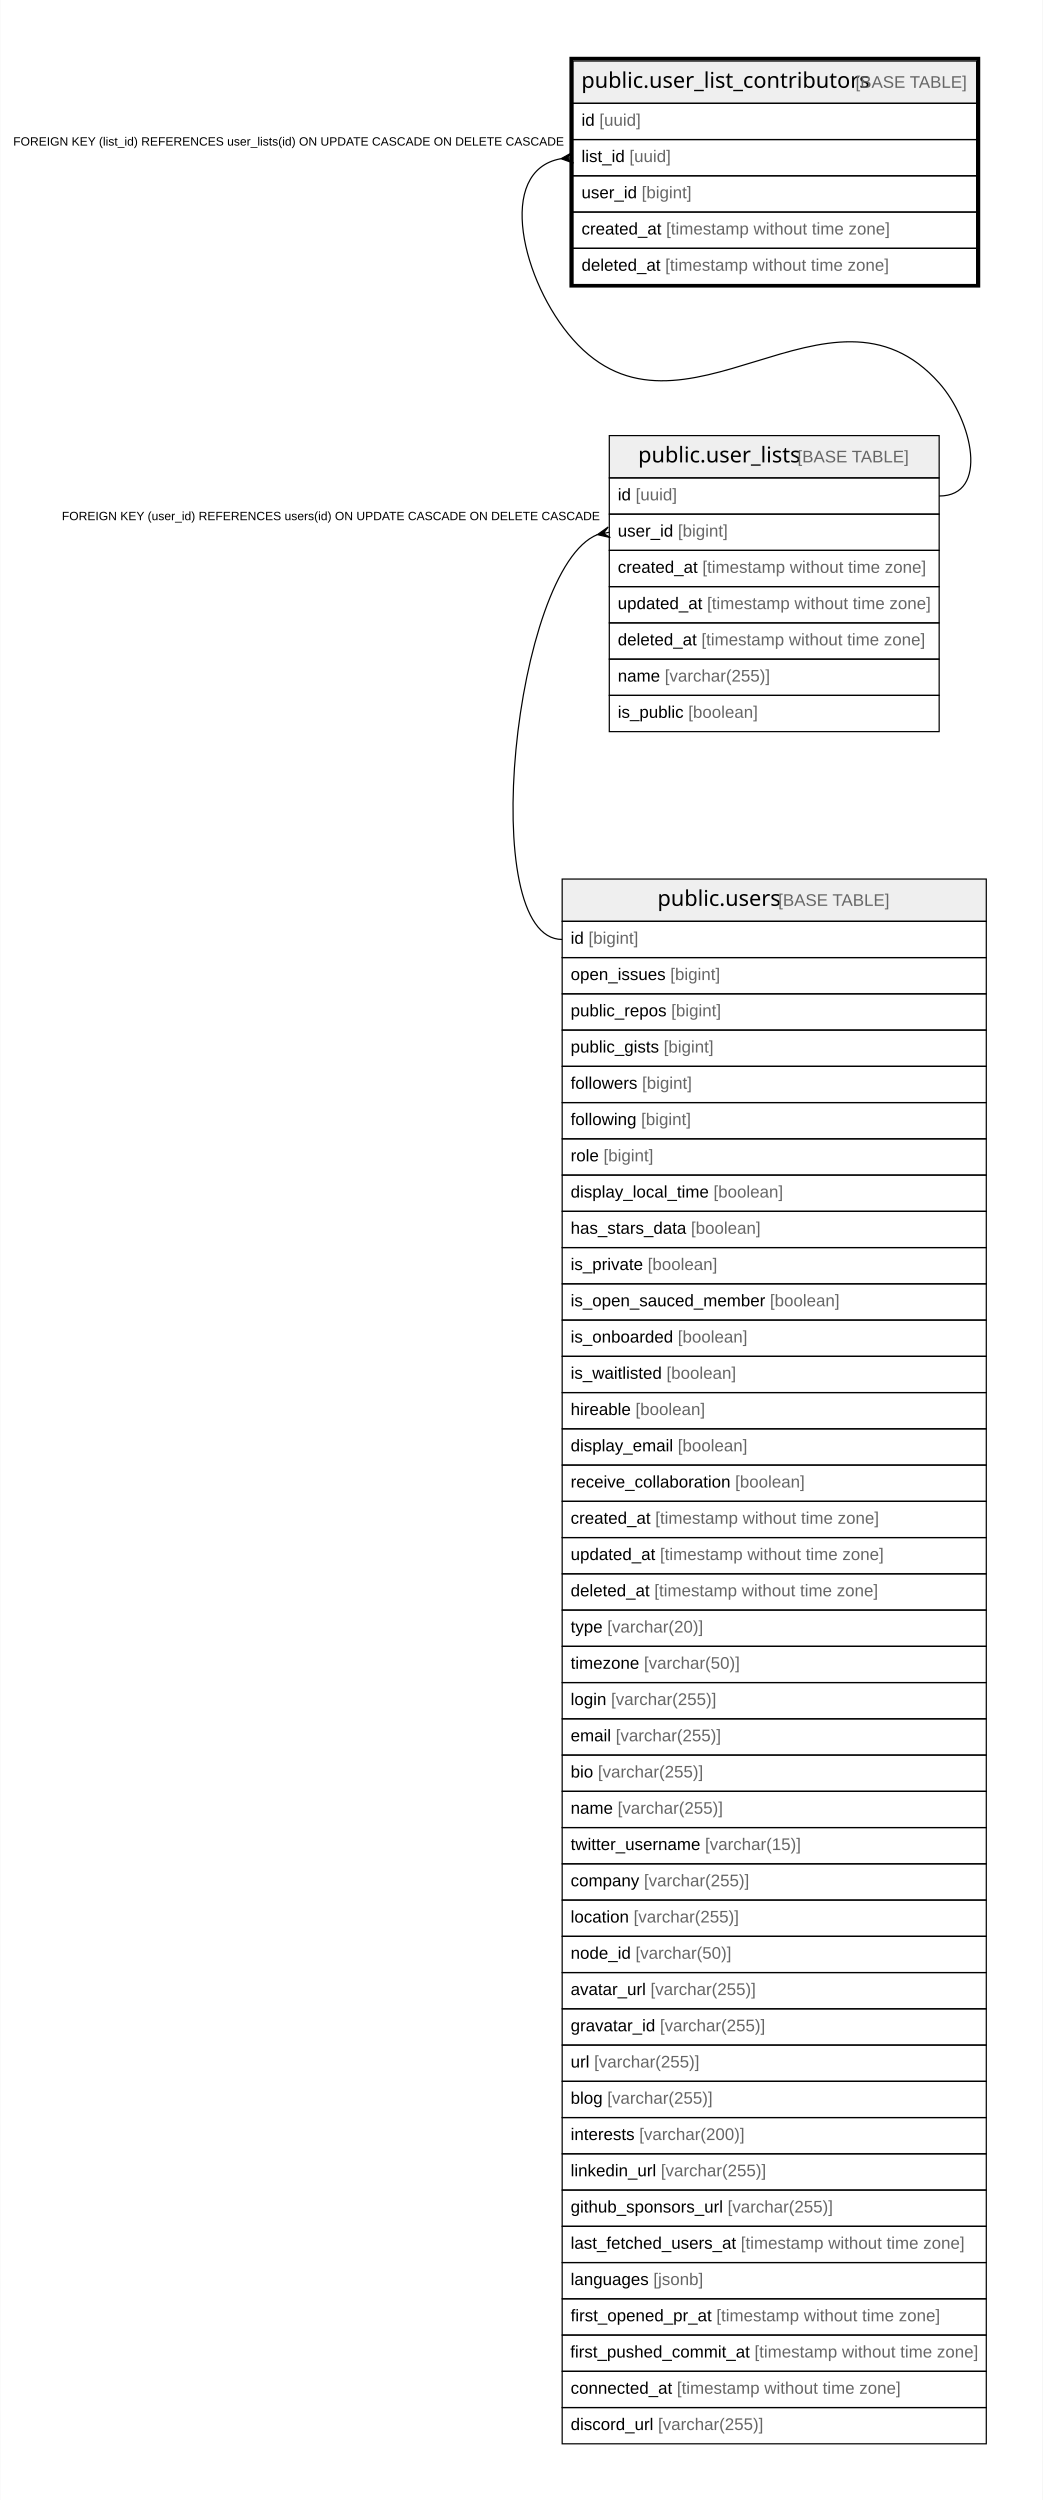
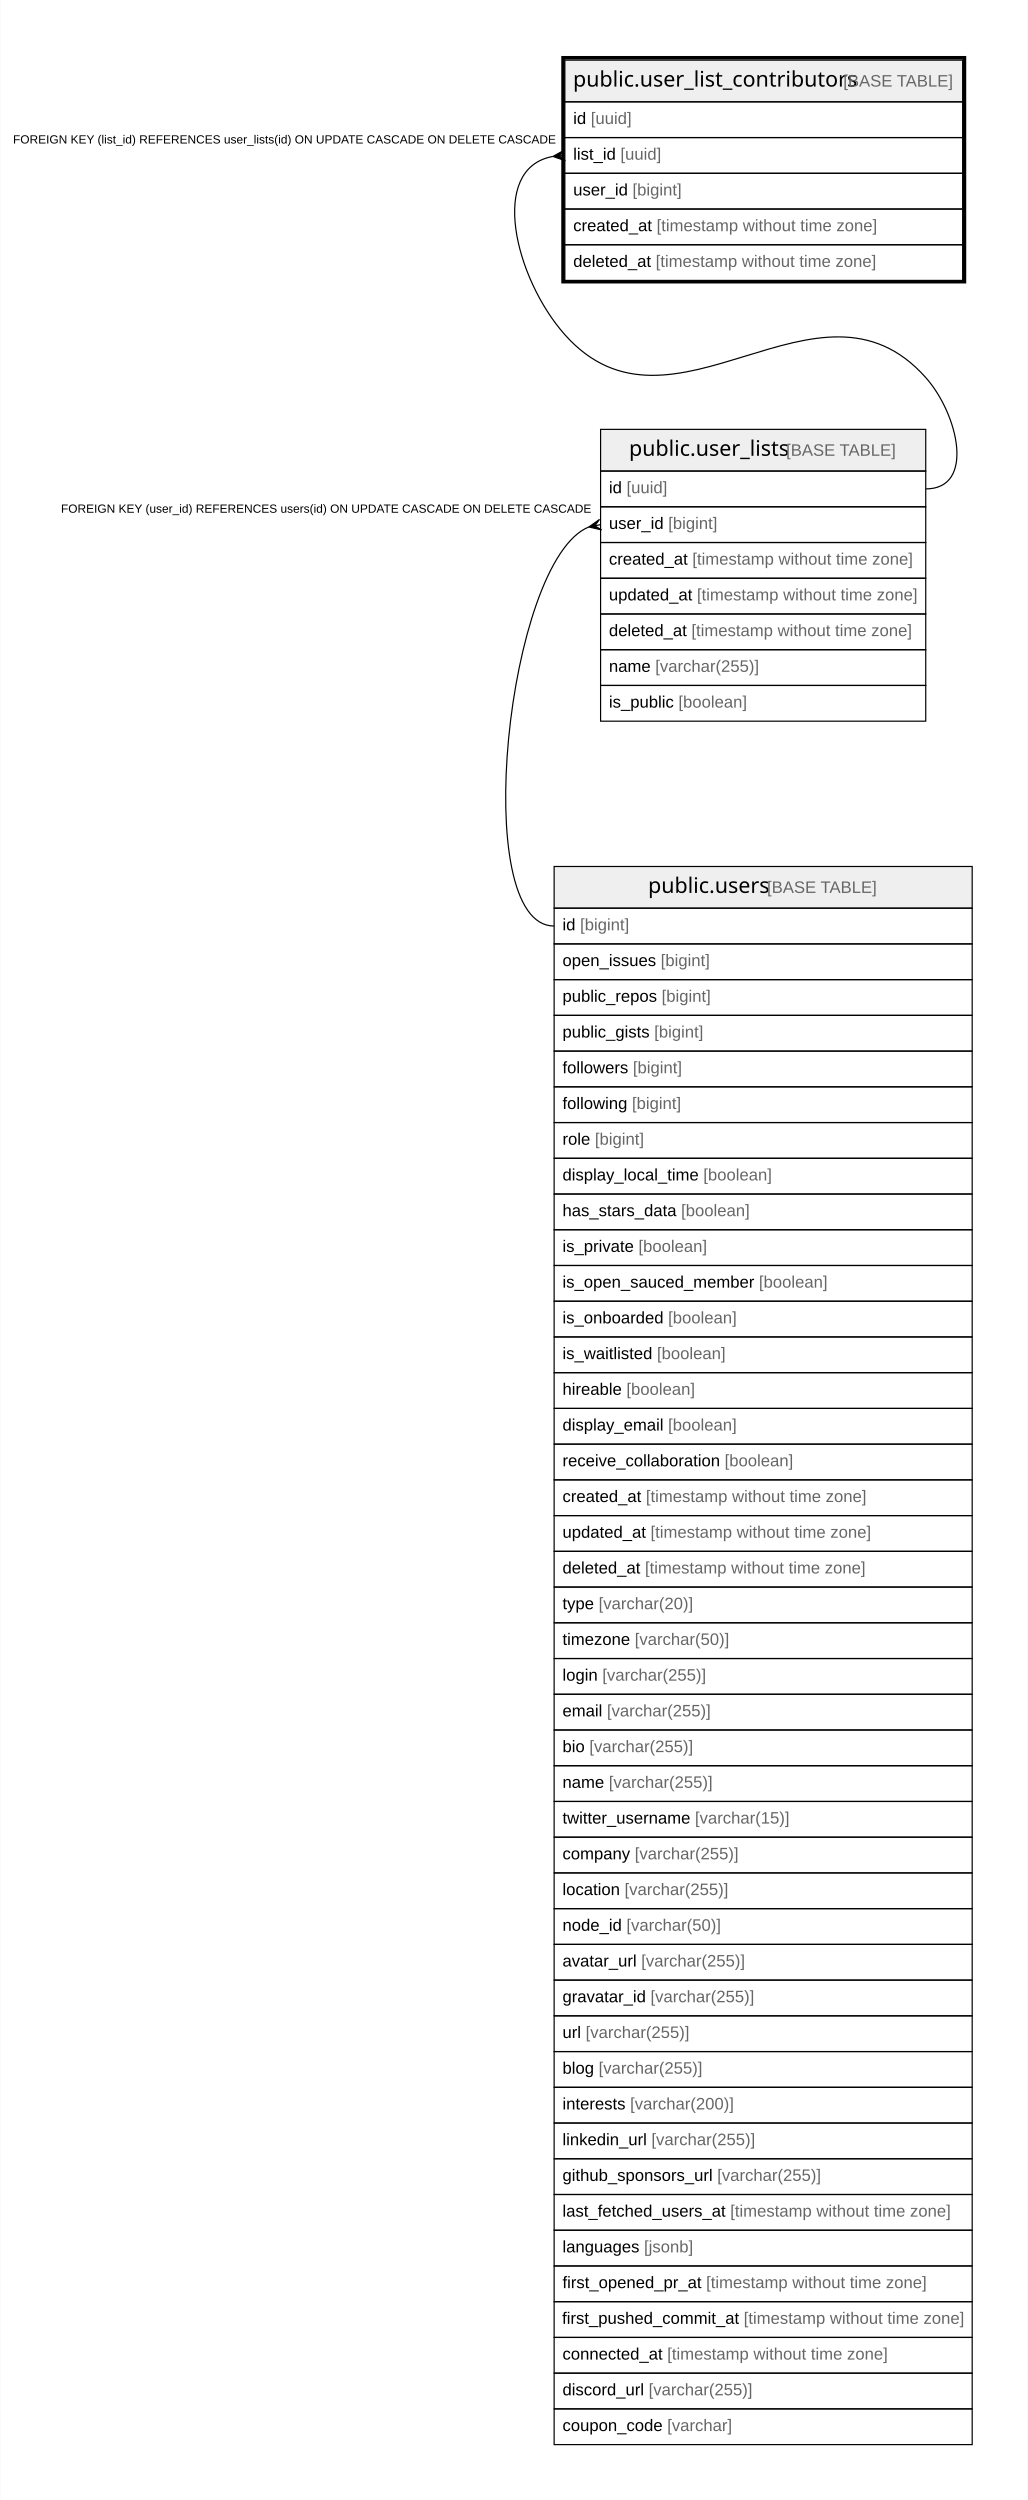
- <svg xmlns="http://www.w3.org/2000/svg" width="863pt" height="2069pt" viewBox="0.00 0.00 862.50 2069.00">
-   <g id="graph0" class="graph" transform="scale(1 1) rotate(0) translate(4 2065)">
-     <polygon fill="#ffffff" stroke="transparent" points="-4,4 -4,-2065 858.5,-2065 858.5,4 -4,4" />
+ <svg xmlns="http://www.w3.org/2000/svg" width="863pt" height="2099pt" viewBox="0.00 0.00 862.50 2099.00">
+   <g id="graph0" class="graph" transform="scale(1 1) rotate(0) translate(4 2095)">
+     <polygon fill="#ffffff" stroke="transparent" points="-4,4 -4,-2095 858.5,-2095 858.5,4 -4,4" />
    <g id="node1" class="node">
-       <polygon fill="#efefef" stroke="transparent" points="470,-1979.5 470,-2014.5 804,-2014.5 804,-1979.5 470,-1979.5" />
-       <polygon fill="none" stroke="#000000" points="470,-1979.5 470,-2014.5 804,-2014.5 804,-1979.5 470,-1979.5" />
-       <text text-anchor="start" x="476.858" y="-1992.3" font-family="Arial Bold" font-size="18.00" fill="#000000">public.user_list_contributors</text>
-       <text text-anchor="start" x="699.889" y="-1992.3" font-family="Arial" font-size="14.00" fill="#000000"> </text>
-       <text text-anchor="start" x="703.779" y="-1992.3" font-family="Arial" font-size="14.00" fill="#666666">[BASE TABLE]</text>
+       <polygon fill="#efefef" stroke="transparent" points="470,-2009.5 470,-2044.5 804,-2044.5 804,-2009.5 470,-2009.5" />
+       <polygon fill="none" stroke="#000000" points="470,-2009.5 470,-2044.5 804,-2044.5 804,-2009.5 470,-2009.5" />
+       <text text-anchor="start" x="476.858" y="-2022.3" font-family="Arial Bold" font-size="18.00" fill="#000000">public.user_list_contributors</text>
+       <text text-anchor="start" x="699.889" y="-2022.3" font-family="Arial" font-size="14.00" fill="#000000"> </text>
+       <text text-anchor="start" x="703.779" y="-2022.3" font-family="Arial" font-size="14.00" fill="#666666">[BASE TABLE]</text>
+       <polygon fill="none" stroke="#000000" points="470,-1979.5 470,-2009.5 804,-2009.5 804,-1979.5 470,-1979.5" />
+       <text text-anchor="start" x="477" y="-1990.9" font-family="Arial" font-size="14.00" fill="#000000">id </text>
+       <text text-anchor="start" x="491.78" y="-1990.9" font-family="Arial" font-size="14.00" fill="#666666">[uuid]</text>
      <polygon fill="none" stroke="#000000" points="470,-1949.5 470,-1979.5 804,-1979.5 804,-1949.5 470,-1949.5" />
-       <text text-anchor="start" x="477" y="-1960.9" font-family="Arial" font-size="14.00" fill="#000000">id </text>
-       <text text-anchor="start" x="491.78" y="-1960.9" font-family="Arial" font-size="14.00" fill="#666666">[uuid]</text>
+       <text text-anchor="start" x="477" y="-1960.9" font-family="Arial" font-size="14.00" fill="#000000">list_id </text>
+       <text text-anchor="start" x="516.666" y="-1960.9" font-family="Arial" font-size="14.00" fill="#666666">[uuid]</text>
      <polygon fill="none" stroke="#000000" points="470,-1919.5 470,-1949.5 804,-1949.5 804,-1919.5 470,-1919.5" />
-       <text text-anchor="start" x="477" y="-1930.9" font-family="Arial" font-size="14.00" fill="#000000">list_id </text>
-       <text text-anchor="start" x="516.666" y="-1930.9" font-family="Arial" font-size="14.00" fill="#666666">[uuid]</text>
+       <text text-anchor="start" x="477" y="-1930.9" font-family="Arial" font-size="14.00" fill="#000000">user_id </text>
+       <text text-anchor="start" x="526.788" y="-1930.9" font-family="Arial" font-size="14.00" fill="#666666">[bigint]</text>
      <polygon fill="none" stroke="#000000" points="470,-1889.5 470,-1919.5 804,-1919.5 804,-1889.5 470,-1889.5" />
-       <text text-anchor="start" x="477" y="-1900.9" font-family="Arial" font-size="14.00" fill="#000000">user_id </text>
-       <text text-anchor="start" x="526.788" y="-1900.9" font-family="Arial" font-size="14.00" fill="#666666">[bigint]</text>
+       <text text-anchor="start" x="477" y="-1900.9" font-family="Arial" font-size="14.00" fill="#000000">created_at </text>
+       <text text-anchor="start" x="547.028" y="-1900.9" font-family="Arial" font-size="14.00" fill="#666666">[timestamp without time zone]</text>
      <polygon fill="none" stroke="#000000" points="470,-1859.5 470,-1889.5 804,-1889.5 804,-1859.5 470,-1859.5" />
-       <text text-anchor="start" x="477" y="-1870.9" font-family="Arial" font-size="14.00" fill="#000000">created_at </text>
-       <text text-anchor="start" x="547.028" y="-1870.9" font-family="Arial" font-size="14.00" fill="#666666">[timestamp without time zone]</text>
-       <polygon fill="none" stroke="#000000" points="470,-1829.5 470,-1859.5 804,-1859.5 804,-1829.5 470,-1829.5" />
-       <text text-anchor="start" x="477" y="-1840.9" font-family="Arial" font-size="14.00" fill="#000000">deleted_at </text>
-       <text text-anchor="start" x="546.257" y="-1840.9" font-family="Arial" font-size="14.00" fill="#666666">[timestamp without time zone]</text>
-       <polygon fill="none" stroke="#000000" stroke-width="3" points="468.5,-1828.5 468.5,-2016.5 805.5,-2016.5 805.5,-1828.5 468.5,-1828.5" />
+       <text text-anchor="start" x="477" y="-1870.9" font-family="Arial" font-size="14.00" fill="#000000">deleted_at </text>
+       <text text-anchor="start" x="546.257" y="-1870.9" font-family="Arial" font-size="14.00" fill="#666666">[timestamp without time zone]</text>
+       <polygon fill="none" stroke="#000000" stroke-width="3" points="468.5,-1858.5 468.5,-2046.5 805.5,-2046.5 805.5,-1858.5 468.5,-1858.5" />
    </g>
    <g id="node2" class="node">
-       <polygon fill="#efefef" stroke="transparent" points="500,-1669.5 500,-1704.5 773,-1704.5 773,-1669.5 500,-1669.5" />
-       <polygon fill="none" stroke="#000000" points="500,-1669.5 500,-1704.5 773,-1704.5 773,-1669.5 500,-1669.5" />
-       <text text-anchor="start" x="523.868" y="-1682.3" font-family="Arial Bold" font-size="18.00" fill="#000000">public.user_lists</text>
-       <text text-anchor="start" x="651.878" y="-1682.3" font-family="Arial" font-size="14.00" fill="#000000"> </text>
-       <text text-anchor="start" x="655.769" y="-1682.3" font-family="Arial" font-size="14.00" fill="#666666">[BASE TABLE]</text>
+       <polygon fill="#efefef" stroke="transparent" points="500,-1699.5 500,-1734.5 773,-1734.5 773,-1699.5 500,-1699.5" />
+       <polygon fill="none" stroke="#000000" points="500,-1699.5 500,-1734.5 773,-1734.5 773,-1699.5 500,-1699.5" />
+       <text text-anchor="start" x="523.868" y="-1712.3" font-family="Arial Bold" font-size="18.00" fill="#000000">public.user_lists</text>
+       <text text-anchor="start" x="651.878" y="-1712.3" font-family="Arial" font-size="14.00" fill="#000000"> </text>
+       <text text-anchor="start" x="655.769" y="-1712.3" font-family="Arial" font-size="14.00" fill="#666666">[BASE TABLE]</text>
+       <polygon fill="none" stroke="#000000" points="500,-1669.5 500,-1699.5 773,-1699.5 773,-1669.5 500,-1669.5" />
+       <text text-anchor="start" x="507" y="-1680.9" font-family="Arial" font-size="14.00" fill="#000000">id </text>
+       <text text-anchor="start" x="521.78" y="-1680.9" font-family="Arial" font-size="14.00" fill="#666666">[uuid]</text>
      <polygon fill="none" stroke="#000000" points="500,-1639.5 500,-1669.5 773,-1669.5 773,-1639.5 500,-1639.5" />
-       <text text-anchor="start" x="507" y="-1650.9" font-family="Arial" font-size="14.00" fill="#000000">id </text>
-       <text text-anchor="start" x="521.78" y="-1650.9" font-family="Arial" font-size="14.00" fill="#666666">[uuid]</text>
+       <text text-anchor="start" x="507" y="-1650.9" font-family="Arial" font-size="14.00" fill="#000000">user_id </text>
+       <text text-anchor="start" x="556.788" y="-1650.9" font-family="Arial" font-size="14.00" fill="#666666">[bigint]</text>
      <polygon fill="none" stroke="#000000" points="500,-1609.5 500,-1639.5 773,-1639.5 773,-1609.5 500,-1609.5" />
-       <text text-anchor="start" x="507" y="-1620.9" font-family="Arial" font-size="14.00" fill="#000000">user_id </text>
-       <text text-anchor="start" x="556.788" y="-1620.9" font-family="Arial" font-size="14.00" fill="#666666">[bigint]</text>
+       <text text-anchor="start" x="507" y="-1620.9" font-family="Arial" font-size="14.00" fill="#000000">created_at </text>
+       <text text-anchor="start" x="577.028" y="-1620.9" font-family="Arial" font-size="14.00" fill="#666666">[timestamp without time zone]</text>
      <polygon fill="none" stroke="#000000" points="500,-1579.5 500,-1609.5 773,-1609.5 773,-1579.5 500,-1579.5" />
-       <text text-anchor="start" x="507" y="-1590.9" font-family="Arial" font-size="14.00" fill="#000000">created_at </text>
-       <text text-anchor="start" x="577.028" y="-1590.9" font-family="Arial" font-size="14.00" fill="#666666">[timestamp without time zone]</text>
+       <text text-anchor="start" x="506.964" y="-1590.9" font-family="Arial" font-size="14.00" fill="#000000">updated_at </text>
+       <text text-anchor="start" x="580.896" y="-1590.9" font-family="Arial" font-size="14.00" fill="#666666">[timestamp without time zone]</text>
      <polygon fill="none" stroke="#000000" points="500,-1549.5 500,-1579.5 773,-1579.5 773,-1549.5 500,-1549.5" />
-       <text text-anchor="start" x="506.964" y="-1560.9" font-family="Arial" font-size="14.00" fill="#000000">updated_at </text>
-       <text text-anchor="start" x="580.896" y="-1560.9" font-family="Arial" font-size="14.00" fill="#666666">[timestamp without time zone]</text>
+       <text text-anchor="start" x="507" y="-1560.9" font-family="Arial" font-size="14.00" fill="#000000">deleted_at </text>
+       <text text-anchor="start" x="576.257" y="-1560.9" font-family="Arial" font-size="14.00" fill="#666666">[timestamp without time zone]</text>
      <polygon fill="none" stroke="#000000" points="500,-1519.5 500,-1549.5 773,-1549.5 773,-1519.5 500,-1519.5" />
-       <text text-anchor="start" x="507" y="-1530.9" font-family="Arial" font-size="14.00" fill="#000000">deleted_at </text>
-       <text text-anchor="start" x="576.257" y="-1530.9" font-family="Arial" font-size="14.00" fill="#666666">[timestamp without time zone]</text>
+       <text text-anchor="start" x="507" y="-1530.9" font-family="Arial" font-size="14.00" fill="#000000">name </text>
+       <text text-anchor="start" x="545.899" y="-1530.9" font-family="Arial" font-size="14.00" fill="#666666">[varchar(255)]</text>
      <polygon fill="none" stroke="#000000" points="500,-1489.5 500,-1519.5 773,-1519.5 773,-1489.5 500,-1489.5" />
-       <text text-anchor="start" x="507" y="-1500.9" font-family="Arial" font-size="14.00" fill="#000000">name </text>
-       <text text-anchor="start" x="545.899" y="-1500.9" font-family="Arial" font-size="14.00" fill="#666666">[varchar(255)]</text>
-       <polygon fill="none" stroke="#000000" points="500,-1459.5 500,-1489.5 773,-1489.5 773,-1459.5 500,-1459.5" />
-       <text text-anchor="start" x="507" y="-1470.9" font-family="Arial" font-size="14.00" fill="#000000">is_public </text>
-       <text text-anchor="start" x="565.341" y="-1470.9" font-family="Arial" font-size="14.00" fill="#666666">[boolean]</text>
+       <text text-anchor="start" x="507" y="-1500.9" font-family="Arial" font-size="14.00" fill="#000000">is_public </text>
+       <text text-anchor="start" x="565.341" y="-1500.9" font-family="Arial" font-size="14.00" fill="#666666">[boolean]</text>
    </g>
    <g id="edge1" class="edge">
-       <path fill="none" stroke="#000000" d="M459.817,-1933.623C405.634,-1923.66 428.009,-1831.275 470,-1784 560.059,-1682.607 682.941,-1849.393 773,-1748 800.596,-1716.931 814.556,-1654.5 773,-1654.5" />
-       <polygon fill="#000000" stroke="#000000" points="460.037,-1933.642 469.614,-1938.983 465.018,-1934.071 470,-1934.5 470,-1934.5 470,-1934.5 465.018,-1934.071 470.386,-1930.017 460.037,-1933.642 460.037,-1933.642" />
-       <text text-anchor="start" x="6.67" y="-1944.5" font-family="Arial" font-size="10.00" fill="#000000">FOREIGN KEY (list_id) REFERENCES user_lists(id) ON UPDATE CASCADE ON DELETE CASCADE</text>
+       <path fill="none" stroke="#000000" d="M459.817,-1963.623C405.634,-1953.66 428.009,-1861.275 470,-1814 560.059,-1712.607 682.941,-1879.393 773,-1778 800.596,-1746.931 814.556,-1684.5 773,-1684.5" />
+       <polygon fill="#000000" stroke="#000000" points="460.037,-1963.642 469.614,-1968.983 465.018,-1964.071 470,-1964.5 470,-1964.5 470,-1964.5 465.018,-1964.071 470.386,-1960.017 460.037,-1963.642 460.037,-1963.642" />
+       <text text-anchor="start" x="6.67" y="-1974.5" font-family="Arial" font-size="10.00" fill="#000000">FOREIGN KEY (list_id) REFERENCES user_lists(id) ON UPDATE CASCADE ON DELETE CASCADE</text>
    </g>
    <g id="node3" class="node">
-       <polygon fill="#efefef" stroke="transparent" points="461,-1302.5 461,-1337.5 812,-1337.5 812,-1302.5 461,-1302.5" />
-       <polygon fill="none" stroke="#000000" points="461,-1302.5 461,-1337.5 812,-1337.5 812,-1302.5 461,-1302.5" />
-       <text text-anchor="start" x="539.866" y="-1315.3" font-family="Arial Bold" font-size="18.00" fill="#000000">public.users</text>
-       <text text-anchor="start" x="635.88" y="-1315.3" font-family="Arial" font-size="14.00" fill="#000000"> </text>
-       <text text-anchor="start" x="639.771" y="-1315.3" font-family="Arial" font-size="14.00" fill="#666666">[BASE TABLE]</text>
+       <polygon fill="#efefef" stroke="transparent" points="461,-1332.5 461,-1367.5 812,-1367.5 812,-1332.5 461,-1332.5" />
+       <polygon fill="none" stroke="#000000" points="461,-1332.5 461,-1367.5 812,-1367.5 812,-1332.5 461,-1332.5" />
+       <text text-anchor="start" x="539.866" y="-1345.3" font-family="Arial Bold" font-size="18.00" fill="#000000">public.users</text>
+       <text text-anchor="start" x="635.88" y="-1345.3" font-family="Arial" font-size="14.00" fill="#000000"> </text>
+       <text text-anchor="start" x="639.771" y="-1345.3" font-family="Arial" font-size="14.00" fill="#666666">[BASE TABLE]</text>
+       <polygon fill="none" stroke="#000000" points="461,-1302.5 461,-1332.5 812,-1332.5 812,-1302.5 461,-1302.5" />
+       <text text-anchor="start" x="468" y="-1313.9" font-family="Arial" font-size="14.00" fill="#000000">id </text>
+       <text text-anchor="start" x="482.78" y="-1313.9" font-family="Arial" font-size="14.00" fill="#666666">[bigint]</text>
      <polygon fill="none" stroke="#000000" points="461,-1272.5 461,-1302.5 812,-1302.5 812,-1272.5 461,-1272.5" />
-       <text text-anchor="start" x="468" y="-1283.9" font-family="Arial" font-size="14.00" fill="#000000">id </text>
-       <text text-anchor="start" x="482.78" y="-1283.9" font-family="Arial" font-size="14.00" fill="#666666">[bigint]</text>
+       <text text-anchor="start" x="468" y="-1283.9" font-family="Arial" font-size="14.00" fill="#000000">open_issues </text>
+       <text text-anchor="start" x="550.475" y="-1283.9" font-family="Arial" font-size="14.00" fill="#666666">[bigint]</text>
      <polygon fill="none" stroke="#000000" points="461,-1242.5 461,-1272.5 812,-1272.5 812,-1242.5 461,-1242.5" />
-       <text text-anchor="start" x="468" y="-1253.9" font-family="Arial" font-size="14.00" fill="#000000">open_issues </text>
-       <text text-anchor="start" x="550.475" y="-1253.9" font-family="Arial" font-size="14.00" fill="#666666">[bigint]</text>
+       <text text-anchor="start" x="468" y="-1253.9" font-family="Arial" font-size="14.00" fill="#000000">public_repos </text>
+       <text text-anchor="start" x="551.243" y="-1253.9" font-family="Arial" font-size="14.00" fill="#666666">[bigint]</text>
      <polygon fill="none" stroke="#000000" points="461,-1212.5 461,-1242.5 812,-1242.5 812,-1212.5 461,-1212.5" />
-       <text text-anchor="start" x="468" y="-1223.9" font-family="Arial" font-size="14.00" fill="#000000">public_repos </text>
-       <text text-anchor="start" x="551.243" y="-1223.9" font-family="Arial" font-size="14.00" fill="#666666">[bigint]</text>
+       <text text-anchor="start" x="468" y="-1223.9" font-family="Arial" font-size="14.00" fill="#000000">public_gists </text>
+       <text text-anchor="start" x="545.014" y="-1223.9" font-family="Arial" font-size="14.00" fill="#666666">[bigint]</text>
      <polygon fill="none" stroke="#000000" points="461,-1182.5 461,-1212.5 812,-1212.5 812,-1182.5 461,-1182.5" />
-       <text text-anchor="start" x="468" y="-1193.9" font-family="Arial" font-size="14.00" fill="#000000">public_gists </text>
-       <text text-anchor="start" x="545.014" y="-1193.9" font-family="Arial" font-size="14.00" fill="#666666">[bigint]</text>
+       <text text-anchor="start" x="468" y="-1193.9" font-family="Arial" font-size="14.00" fill="#000000">followers </text>
+       <text text-anchor="start" x="527.109" y="-1193.9" font-family="Arial" font-size="14.00" fill="#666666">[bigint]</text>
      <polygon fill="none" stroke="#000000" points="461,-1152.5 461,-1182.5 812,-1182.5 812,-1152.5 461,-1152.5" />
-       <text text-anchor="start" x="468" y="-1163.9" font-family="Arial" font-size="14.00" fill="#000000">followers </text>
-       <text text-anchor="start" x="527.109" y="-1163.9" font-family="Arial" font-size="14.00" fill="#666666">[bigint]</text>
+       <text text-anchor="start" x="468" y="-1163.9" font-family="Arial" font-size="14.00" fill="#000000">following </text>
+       <text text-anchor="start" x="526.338" y="-1163.9" font-family="Arial" font-size="14.00" fill="#666666">[bigint]</text>
      <polygon fill="none" stroke="#000000" points="461,-1122.5 461,-1152.5 812,-1152.5 812,-1122.5 461,-1122.5" />
-       <text text-anchor="start" x="468" y="-1133.9" font-family="Arial" font-size="14.00" fill="#000000">following </text>
-       <text text-anchor="start" x="526.338" y="-1133.9" font-family="Arial" font-size="14.00" fill="#666666">[bigint]</text>
+       <text text-anchor="start" x="468" y="-1133.9" font-family="Arial" font-size="14.00" fill="#000000">role </text>
+       <text text-anchor="start" x="495.223" y="-1133.9" font-family="Arial" font-size="14.00" fill="#666666">[bigint]</text>
      <polygon fill="none" stroke="#000000" points="461,-1092.5 461,-1122.5 812,-1122.5 812,-1092.5 461,-1092.5" />
-       <text text-anchor="start" x="468" y="-1103.9" font-family="Arial" font-size="14.00" fill="#000000">role </text>
-       <text text-anchor="start" x="495.223" y="-1103.9" font-family="Arial" font-size="14.00" fill="#666666">[bigint]</text>
+       <text text-anchor="start" x="468" y="-1103.9" font-family="Arial" font-size="14.00" fill="#000000">display_local_time </text>
+       <text text-anchor="start" x="586.236" y="-1103.9" font-family="Arial" font-size="14.00" fill="#666666">[boolean]</text>
      <polygon fill="none" stroke="#000000" points="461,-1062.5 461,-1092.5 812,-1092.5 812,-1062.5 461,-1062.5" />
-       <text text-anchor="start" x="468" y="-1073.9" font-family="Arial" font-size="14.00" fill="#000000">display_local_time </text>
-       <text text-anchor="start" x="586.236" y="-1073.9" font-family="Arial" font-size="14.00" fill="#666666">[boolean]</text>
+       <text text-anchor="start" x="468" y="-1073.9" font-family="Arial" font-size="14.00" fill="#000000">has_stars_data </text>
+       <text text-anchor="start" x="567.593" y="-1073.9" font-family="Arial" font-size="14.00" fill="#666666">[boolean]</text>
      <polygon fill="none" stroke="#000000" points="461,-1032.5 461,-1062.5 812,-1062.5 812,-1032.5 461,-1032.5" />
-       <text text-anchor="start" x="468" y="-1043.9" font-family="Arial" font-size="14.00" fill="#000000">has_stars_data </text>
-       <text text-anchor="start" x="567.593" y="-1043.9" font-family="Arial" font-size="14.00" fill="#666666">[boolean]</text>
+       <text text-anchor="start" x="468" y="-1043.9" font-family="Arial" font-size="14.00" fill="#000000">is_private </text>
+       <text text-anchor="start" x="531.785" y="-1043.9" font-family="Arial" font-size="14.00" fill="#666666">[boolean]</text>
      <polygon fill="none" stroke="#000000" points="461,-1002.5 461,-1032.5 812,-1032.5 812,-1002.5 461,-1002.5" />
-       <text text-anchor="start" x="468" y="-1013.9" font-family="Arial" font-size="14.00" fill="#000000">is_private </text>
-       <text text-anchor="start" x="531.785" y="-1013.9" font-family="Arial" font-size="14.00" fill="#666666">[boolean]</text>
+       <text text-anchor="start" x="468" y="-1013.9" font-family="Arial" font-size="14.00" fill="#000000">is_open_sauced_member </text>
+       <text text-anchor="start" x="632.935" y="-1013.9" font-family="Arial" font-size="14.00" fill="#666666">[boolean]</text>
      <polygon fill="none" stroke="#000000" points="461,-972.5 461,-1002.5 812,-1002.5 812,-972.5 461,-972.5" />
-       <text text-anchor="start" x="468" y="-983.9" font-family="Arial" font-size="14.00" fill="#000000">is_open_sauced_member </text>
-       <text text-anchor="start" x="632.935" y="-983.9" font-family="Arial" font-size="14.00" fill="#666666">[boolean]</text>
+       <text text-anchor="start" x="468" y="-983.9" font-family="Arial" font-size="14.00" fill="#000000">is_onboarded </text>
+       <text text-anchor="start" x="556.701" y="-983.9" font-family="Arial" font-size="14.00" fill="#666666">[boolean]</text>
      <polygon fill="none" stroke="#000000" points="461,-942.5 461,-972.5 812,-972.5 812,-942.5 461,-942.5" />
-       <text text-anchor="start" x="468" y="-953.9" font-family="Arial" font-size="14.00" fill="#000000">is_onboarded </text>
-       <text text-anchor="start" x="556.701" y="-953.9" font-family="Arial" font-size="14.00" fill="#666666">[boolean]</text>
+       <text text-anchor="start" x="468" y="-953.9" font-family="Arial" font-size="14.00" fill="#000000">is_waitlisted </text>
+       <text text-anchor="start" x="547.335" y="-953.9" font-family="Arial" font-size="14.00" fill="#666666">[boolean]</text>
      <polygon fill="none" stroke="#000000" points="461,-912.5 461,-942.5 812,-942.5 812,-912.5 461,-912.5" />
-       <text text-anchor="start" x="468" y="-923.9" font-family="Arial" font-size="14.00" fill="#000000">is_waitlisted </text>
-       <text text-anchor="start" x="547.335" y="-923.9" font-family="Arial" font-size="14.00" fill="#666666">[boolean]</text>
+       <text text-anchor="start" x="468" y="-923.9" font-family="Arial" font-size="14.00" fill="#000000">hireable </text>
+       <text text-anchor="start" x="521.677" y="-923.9" font-family="Arial" font-size="14.00" fill="#666666">[boolean]</text>
      <polygon fill="none" stroke="#000000" points="461,-882.5 461,-912.5 812,-912.5 812,-882.5 461,-882.5" />
-       <text text-anchor="start" x="468" y="-893.9" font-family="Arial" font-size="14.00" fill="#000000">hireable </text>
-       <text text-anchor="start" x="521.677" y="-893.9" font-family="Arial" font-size="14.00" fill="#666666">[boolean]</text>
+       <text text-anchor="start" x="468" y="-893.9" font-family="Arial" font-size="14.00" fill="#000000">display_email </text>
+       <text text-anchor="start" x="556.673" y="-893.9" font-family="Arial" font-size="14.00" fill="#666666">[boolean]</text>
      <polygon fill="none" stroke="#000000" points="461,-852.5 461,-882.5 812,-882.5 812,-852.5 461,-852.5" />
-       <text text-anchor="start" x="468" y="-863.9" font-family="Arial" font-size="14.00" fill="#000000">display_email </text>
-       <text text-anchor="start" x="556.673" y="-863.9" font-family="Arial" font-size="14.00" fill="#666666">[boolean]</text>
+       <text text-anchor="start" x="468" y="-863.9" font-family="Arial" font-size="14.00" fill="#000000">receive_collaboration </text>
+       <text text-anchor="start" x="604.137" y="-863.9" font-family="Arial" font-size="14.00" fill="#666666">[boolean]</text>
      <polygon fill="none" stroke="#000000" points="461,-822.5 461,-852.5 812,-852.5 812,-822.5 461,-822.5" />
-       <text text-anchor="start" x="468" y="-833.9" font-family="Arial" font-size="14.00" fill="#000000">receive_collaboration </text>
-       <text text-anchor="start" x="604.137" y="-833.9" font-family="Arial" font-size="14.00" fill="#666666">[boolean]</text>
+       <text text-anchor="start" x="468" y="-833.9" font-family="Arial" font-size="14.00" fill="#000000">created_at </text>
+       <text text-anchor="start" x="538.028" y="-833.9" font-family="Arial" font-size="14.00" fill="#666666">[timestamp without time zone]</text>
      <polygon fill="none" stroke="#000000" points="461,-792.5 461,-822.5 812,-822.5 812,-792.5 461,-792.5" />
-       <text text-anchor="start" x="468" y="-803.9" font-family="Arial" font-size="14.00" fill="#000000">created_at </text>
-       <text text-anchor="start" x="538.028" y="-803.9" font-family="Arial" font-size="14.00" fill="#666666">[timestamp without time zone]</text>
+       <text text-anchor="start" x="468" y="-803.9" font-family="Arial" font-size="14.00" fill="#000000">updated_at </text>
+       <text text-anchor="start" x="541.933" y="-803.9" font-family="Arial" font-size="14.00" fill="#666666">[timestamp without time zone]</text>
      <polygon fill="none" stroke="#000000" points="461,-762.5 461,-792.5 812,-792.5 812,-762.5 461,-762.5" />
-       <text text-anchor="start" x="468" y="-773.9" font-family="Arial" font-size="14.00" fill="#000000">updated_at </text>
-       <text text-anchor="start" x="541.933" y="-773.9" font-family="Arial" font-size="14.00" fill="#666666">[timestamp without time zone]</text>
+       <text text-anchor="start" x="468" y="-773.9" font-family="Arial" font-size="14.00" fill="#000000">deleted_at </text>
+       <text text-anchor="start" x="537.257" y="-773.9" font-family="Arial" font-size="14.00" fill="#666666">[timestamp without time zone]</text>
      <polygon fill="none" stroke="#000000" points="461,-732.5 461,-762.5 812,-762.5 812,-732.5 461,-732.5" />
-       <text text-anchor="start" x="468" y="-743.9" font-family="Arial" font-size="14.00" fill="#000000">deleted_at </text>
-       <text text-anchor="start" x="537.257" y="-743.9" font-family="Arial" font-size="14.00" fill="#666666">[timestamp without time zone]</text>
+       <text text-anchor="start" x="468" y="-743.9" font-family="Arial" font-size="14.00" fill="#000000">type </text>
+       <text text-anchor="start" x="498.346" y="-743.9" font-family="Arial" font-size="14.00" fill="#666666">[varchar(20)]</text>
      <polygon fill="none" stroke="#000000" points="461,-702.5 461,-732.5 812,-732.5 812,-702.5 461,-702.5" />
-       <text text-anchor="start" x="468" y="-713.9" font-family="Arial" font-size="14.00" fill="#000000">type </text>
-       <text text-anchor="start" x="498.346" y="-713.9" font-family="Arial" font-size="14.00" fill="#666666">[varchar(20)]</text>
+       <text text-anchor="start" x="468" y="-713.9" font-family="Arial" font-size="14.00" fill="#000000">timezone </text>
+       <text text-anchor="start" x="528.679" y="-713.9" font-family="Arial" font-size="14.00" fill="#666666">[varchar(50)]</text>
      <polygon fill="none" stroke="#000000" points="461,-672.5 461,-702.5 812,-702.5 812,-672.5 461,-672.5" />
-       <text text-anchor="start" x="468" y="-683.9" font-family="Arial" font-size="14.00" fill="#000000">timezone </text>
-       <text text-anchor="start" x="528.679" y="-683.9" font-family="Arial" font-size="14.00" fill="#666666">[varchar(50)]</text>
+       <text text-anchor="start" x="468" y="-683.9" font-family="Arial" font-size="14.00" fill="#000000">login </text>
+       <text text-anchor="start" x="501.452" y="-683.9" font-family="Arial" font-size="14.00" fill="#666666">[varchar(255)]</text>
      <polygon fill="none" stroke="#000000" points="461,-642.5 461,-672.5 812,-672.5 812,-642.5 461,-642.5" />
-       <text text-anchor="start" x="468" y="-653.9" font-family="Arial" font-size="14.00" fill="#000000">login </text>
-       <text text-anchor="start" x="501.452" y="-653.9" font-family="Arial" font-size="14.00" fill="#666666">[varchar(255)]</text>
+       <text text-anchor="start" x="468" y="-653.9" font-family="Arial" font-size="14.00" fill="#000000">email </text>
+       <text text-anchor="start" x="505.33" y="-653.9" font-family="Arial" font-size="14.00" fill="#666666">[varchar(255)]</text>
      <polygon fill="none" stroke="#000000" points="461,-612.5 461,-642.5 812,-642.5 812,-612.5 461,-612.5" />
-       <text text-anchor="start" x="468" y="-623.9" font-family="Arial" font-size="14.00" fill="#000000">email </text>
-       <text text-anchor="start" x="505.33" y="-623.9" font-family="Arial" font-size="14.00" fill="#666666">[varchar(255)]</text>
+       <text text-anchor="start" x="468" y="-623.9" font-family="Arial" font-size="14.00" fill="#000000">bio </text>
+       <text text-anchor="start" x="490.562" y="-623.9" font-family="Arial" font-size="14.00" fill="#666666">[varchar(255)]</text>
      <polygon fill="none" stroke="#000000" points="461,-582.5 461,-612.5 812,-612.5 812,-582.5 461,-582.5" />
-       <text text-anchor="start" x="468" y="-593.9" font-family="Arial" font-size="14.00" fill="#000000">bio </text>
-       <text text-anchor="start" x="490.562" y="-593.9" font-family="Arial" font-size="14.00" fill="#666666">[varchar(255)]</text>
+       <text text-anchor="start" x="468" y="-593.9" font-family="Arial" font-size="14.00" fill="#000000">name </text>
+       <text text-anchor="start" x="506.899" y="-593.9" font-family="Arial" font-size="14.00" fill="#666666">[varchar(255)]</text>
      <polygon fill="none" stroke="#000000" points="461,-552.5 461,-582.5 812,-582.5 812,-552.5 461,-552.5" />
-       <text text-anchor="start" x="468" y="-563.9" font-family="Arial" font-size="14.00" fill="#000000">name </text>
-       <text text-anchor="start" x="506.899" y="-563.9" font-family="Arial" font-size="14.00" fill="#666666">[varchar(255)]</text>
+       <text text-anchor="start" x="468" y="-563.9" font-family="Arial" font-size="14.00" fill="#000000">twitter_username </text>
+       <text text-anchor="start" x="579.236" y="-563.9" font-family="Arial" font-size="14.00" fill="#666666">[varchar(15)]</text>
      <polygon fill="none" stroke="#000000" points="461,-522.5 461,-552.5 812,-552.5 812,-522.5 461,-522.5" />
-       <text text-anchor="start" x="468" y="-533.9" font-family="Arial" font-size="14.00" fill="#000000">twitter_username </text>
-       <text text-anchor="start" x="579.236" y="-533.9" font-family="Arial" font-size="14.00" fill="#666666">[varchar(15)]</text>
+       <text text-anchor="start" x="468" y="-533.9" font-family="Arial" font-size="14.00" fill="#000000">company </text>
+       <text text-anchor="start" x="528.682" y="-533.9" font-family="Arial" font-size="14.00" fill="#666666">[varchar(255)]</text>
      <polygon fill="none" stroke="#000000" points="461,-492.5 461,-522.5 812,-522.5 812,-492.5 461,-492.5" />
-       <text text-anchor="start" x="468" y="-503.9" font-family="Arial" font-size="14.00" fill="#000000">company </text>
-       <text text-anchor="start" x="528.682" y="-503.9" font-family="Arial" font-size="14.00" fill="#666666">[varchar(255)]</text>
+       <text text-anchor="start" x="468" y="-503.9" font-family="Arial" font-size="14.00" fill="#000000">location </text>
+       <text text-anchor="start" x="520.125" y="-503.9" font-family="Arial" font-size="14.00" fill="#666666">[varchar(255)]</text>
      <polygon fill="none" stroke="#000000" points="461,-462.5 461,-492.5 812,-492.5 812,-462.5 461,-462.5" />
-       <text text-anchor="start" x="468" y="-473.9" font-family="Arial" font-size="14.00" fill="#000000">location </text>
-       <text text-anchor="start" x="520.125" y="-473.9" font-family="Arial" font-size="14.00" fill="#666666">[varchar(255)]</text>
+       <text text-anchor="start" x="468" y="-473.9" font-family="Arial" font-size="14.00" fill="#000000">node_id </text>
+       <text text-anchor="start" x="521.693" y="-473.9" font-family="Arial" font-size="14.00" fill="#666666">[varchar(50)]</text>
      <polygon fill="none" stroke="#000000" points="461,-432.5 461,-462.5 812,-462.5 812,-432.5 461,-432.5" />
-       <text text-anchor="start" x="468" y="-443.9" font-family="Arial" font-size="14.00" fill="#000000">node_id </text>
-       <text text-anchor="start" x="521.693" y="-443.9" font-family="Arial" font-size="14.00" fill="#666666">[varchar(50)]</text>
+       <text text-anchor="start" x="468" y="-443.9" font-family="Arial" font-size="14.00" fill="#000000">avatar_url </text>
+       <text text-anchor="start" x="534.122" y="-443.9" font-family="Arial" font-size="14.00" fill="#666666">[varchar(255)]</text>
      <polygon fill="none" stroke="#000000" points="461,-402.5 461,-432.5 812,-432.5 812,-402.5 461,-402.5" />
-       <text text-anchor="start" x="468" y="-413.9" font-family="Arial" font-size="14.00" fill="#000000">avatar_url </text>
-       <text text-anchor="start" x="534.122" y="-413.9" font-family="Arial" font-size="14.00" fill="#666666">[varchar(255)]</text>
+       <text text-anchor="start" x="468" y="-413.9" font-family="Arial" font-size="14.00" fill="#000000">gravatar_id </text>
+       <text text-anchor="start" x="541.905" y="-413.9" font-family="Arial" font-size="14.00" fill="#666666">[varchar(255)]</text>
      <polygon fill="none" stroke="#000000" points="461,-372.5 461,-402.5 812,-402.5 812,-372.5 461,-372.5" />
-       <text text-anchor="start" x="468" y="-383.9" font-family="Arial" font-size="14.00" fill="#000000">gravatar_id </text>
-       <text text-anchor="start" x="541.905" y="-383.9" font-family="Arial" font-size="14.00" fill="#666666">[varchar(255)]</text>
+       <text text-anchor="start" x="468" y="-383.9" font-family="Arial" font-size="14.00" fill="#000000">url </text>
+       <text text-anchor="start" x="487.44" y="-383.9" font-family="Arial" font-size="14.00" fill="#666666">[varchar(255)]</text>
      <polygon fill="none" stroke="#000000" points="461,-342.5 461,-372.5 812,-372.5 812,-342.5 461,-342.5" />
-       <text text-anchor="start" x="468" y="-353.9" font-family="Arial" font-size="14.00" fill="#000000">url </text>
-       <text text-anchor="start" x="487.44" y="-353.9" font-family="Arial" font-size="14.00" fill="#666666">[varchar(255)]</text>
+       <text text-anchor="start" x="468" y="-353.9" font-family="Arial" font-size="14.00" fill="#000000">blog </text>
+       <text text-anchor="start" x="498.345" y="-353.9" font-family="Arial" font-size="14.00" fill="#666666">[varchar(255)]</text>
      <polygon fill="none" stroke="#000000" points="461,-312.5 461,-342.5 812,-342.5 812,-312.5 461,-312.5" />
-       <text text-anchor="start" x="468" y="-323.9" font-family="Arial" font-size="14.00" fill="#000000">blog </text>
-       <text text-anchor="start" x="498.345" y="-323.9" font-family="Arial" font-size="14.00" fill="#666666">[varchar(255)]</text>
+       <text text-anchor="start" x="468" y="-323.9" font-family="Arial" font-size="14.00" fill="#000000">interests </text>
+       <text text-anchor="start" x="524.787" y="-323.9" font-family="Arial" font-size="14.00" fill="#666666">[varchar(200)]</text>
      <polygon fill="none" stroke="#000000" points="461,-282.5 461,-312.5 812,-312.5 812,-282.5 461,-282.5" />
-       <text text-anchor="start" x="468" y="-293.9" font-family="Arial" font-size="14.00" fill="#000000">interests </text>
-       <text text-anchor="start" x="524.787" y="-293.9" font-family="Arial" font-size="14.00" fill="#666666">[varchar(200)]</text>
+       <text text-anchor="start" x="468" y="-293.9" font-family="Arial" font-size="14.00" fill="#000000">linkedin_url </text>
+       <text text-anchor="start" x="542.673" y="-293.9" font-family="Arial" font-size="14.00" fill="#666666">[varchar(255)]</text>
      <polygon fill="none" stroke="#000000" points="461,-252.5 461,-282.5 812,-282.5 812,-252.5 461,-252.5" />
-       <text text-anchor="start" x="468" y="-263.9" font-family="Arial" font-size="14.00" fill="#000000">linkedin_url </text>
-       <text text-anchor="start" x="542.673" y="-263.9" font-family="Arial" font-size="14.00" fill="#666666">[varchar(255)]</text>
+       <text text-anchor="start" x="468" y="-263.9" font-family="Arial" font-size="14.00" fill="#000000">github_sponsors_url </text>
+       <text text-anchor="start" x="597.924" y="-263.9" font-family="Arial" font-size="14.00" fill="#666666">[varchar(255)]</text>
      <polygon fill="none" stroke="#000000" points="461,-222.5 461,-252.5 812,-252.5 812,-222.5 461,-222.5" />
-       <text text-anchor="start" x="468" y="-233.9" font-family="Arial" font-size="14.00" fill="#000000">github_sponsors_url </text>
-       <text text-anchor="start" x="597.924" y="-233.9" font-family="Arial" font-size="14.00" fill="#666666">[varchar(255)]</text>
+       <text text-anchor="start" x="468" y="-233.9" font-family="Arial" font-size="14.00" fill="#000000">last_fetched_users_at </text>
+       <text text-anchor="start" x="608.829" y="-233.9" font-family="Arial" font-size="14.00" fill="#666666">[timestamp without time zone]</text>
      <polygon fill="none" stroke="#000000" points="461,-192.5 461,-222.5 812,-222.5 812,-192.5 461,-192.5" />
-       <text text-anchor="start" x="468" y="-203.9" font-family="Arial" font-size="14.00" fill="#000000">last_fetched_users_at </text>
-       <text text-anchor="start" x="608.829" y="-203.9" font-family="Arial" font-size="14.00" fill="#666666">[timestamp without time zone]</text>
+       <text text-anchor="start" x="468" y="-203.9" font-family="Arial" font-size="14.00" fill="#000000">languages </text>
+       <text text-anchor="start" x="536.475" y="-203.9" font-family="Arial" font-size="14.00" fill="#666666">[jsonb]</text>
      <polygon fill="none" stroke="#000000" points="461,-162.5 461,-192.5 812,-192.5 812,-162.5 461,-162.5" />
-       <text text-anchor="start" x="468" y="-173.9" font-family="Arial" font-size="14.00" fill="#000000">languages </text>
-       <text text-anchor="start" x="536.475" y="-173.9" font-family="Arial" font-size="14.00" fill="#666666">[jsonb]</text>
+       <text text-anchor="start" x="468" y="-173.9" font-family="Arial" font-size="14.00" fill="#000000">first_opened_pr_at </text>
+       <text text-anchor="start" x="588.599" y="-173.9" font-family="Arial" font-size="14.00" fill="#666666">[timestamp without time zone]</text>
      <polygon fill="none" stroke="#000000" points="461,-132.5 461,-162.5 812,-162.5 812,-132.5 461,-132.5" />
-       <text text-anchor="start" x="468" y="-143.9" font-family="Arial" font-size="14.00" fill="#000000">first_opened_pr_at </text>
-       <text text-anchor="start" x="588.599" y="-143.9" font-family="Arial" font-size="14.00" fill="#666666">[timestamp without time zone]</text>
+       <text text-anchor="start" x="467.693" y="-143.9" font-family="Arial" font-size="14.00" fill="#000000">first_pushed_commit_at </text>
+       <text text-anchor="start" x="620.167" y="-143.9" font-family="Arial" font-size="14.00" fill="#666666">[timestamp without time zone]</text>
      <polygon fill="none" stroke="#000000" points="461,-102.5 461,-132.5 812,-132.5 812,-102.5 461,-102.5" />
-       <text text-anchor="start" x="467.693" y="-113.9" font-family="Arial" font-size="14.00" fill="#000000">first_pushed_commit_at </text>
-       <text text-anchor="start" x="620.167" y="-113.9" font-family="Arial" font-size="14.00" fill="#666666">[timestamp without time zone]</text>
+       <text text-anchor="start" x="468" y="-113.9" font-family="Arial" font-size="14.00" fill="#000000">connected_at </text>
+       <text text-anchor="start" x="555.933" y="-113.9" font-family="Arial" font-size="14.00" fill="#666666">[timestamp without time zone]</text>
      <polygon fill="none" stroke="#000000" points="461,-72.5 461,-102.5 812,-102.5 812,-72.5 461,-72.5" />
-       <text text-anchor="start" x="468" y="-83.9" font-family="Arial" font-size="14.00" fill="#000000">connected_at </text>
-       <text text-anchor="start" x="555.933" y="-83.9" font-family="Arial" font-size="14.00" fill="#666666">[timestamp without time zone]</text>
+       <text text-anchor="start" x="468" y="-83.9" font-family="Arial" font-size="14.00" fill="#000000">discord_url </text>
+       <text text-anchor="start" x="540.338" y="-83.9" font-family="Arial" font-size="14.00" fill="#666666">[varchar(255)]</text>
      <polygon fill="none" stroke="#000000" points="461,-42.5 461,-72.5 812,-72.5 812,-42.5 461,-42.5" />
-       <text text-anchor="start" x="468" y="-53.9" font-family="Arial" font-size="14.00" fill="#000000">discord_url </text>
-       <text text-anchor="start" x="540.338" y="-53.9" font-family="Arial" font-size="14.00" fill="#666666">[varchar(255)]</text>
+       <text text-anchor="start" x="468" y="-53.9" font-family="Arial" font-size="14.00" fill="#000000">coupon_code </text>
+       <text text-anchor="start" x="555.934" y="-53.9" font-family="Arial" font-size="14.00" fill="#666666">[varchar]</text>
    </g>
    <g id="edge2" class="edge">
-       <path fill="none" stroke="#000000" d="M490.068,-1622.521C421.338,-1594.903 388.998,-1287.5 461,-1287.5" />
-       <polygon fill="#000000" stroke="#000000" points="490.193,-1622.546 499.121,-1628.913 495.096,-1623.523 500,-1624.5 500,-1624.5 500,-1624.5 495.096,-1623.523 500.879,-1620.087 490.193,-1622.546 490.193,-1622.546" />
-       <text text-anchor="start" x="46.943" y="-1634.5" font-family="Arial" font-size="10.00" fill="#000000">FOREIGN KEY (user_id) REFERENCES users(id) ON UPDATE CASCADE ON DELETE CASCADE</text>
+       <path fill="none" stroke="#000000" d="M490.068,-1652.521C421.338,-1624.903 388.998,-1317.5 461,-1317.5" />
+       <polygon fill="#000000" stroke="#000000" points="490.193,-1652.546 499.121,-1658.913 495.096,-1653.523 500,-1654.5 500,-1654.5 500,-1654.5 495.096,-1653.523 500.879,-1650.087 490.193,-1652.546 490.193,-1652.546" />
+       <text text-anchor="start" x="46.943" y="-1664.5" font-family="Arial" font-size="10.00" fill="#000000">FOREIGN KEY (user_id) REFERENCES users(id) ON UPDATE CASCADE ON DELETE CASCADE</text>
    </g>
  </g>
</svg>
